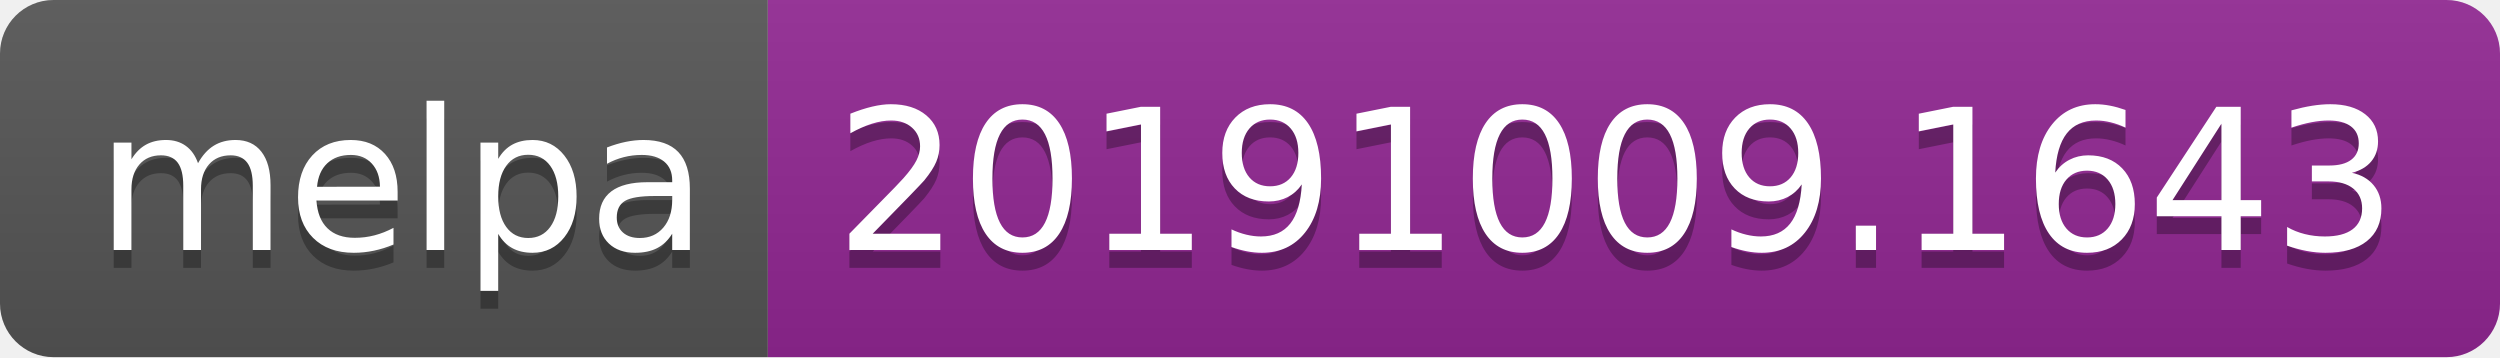
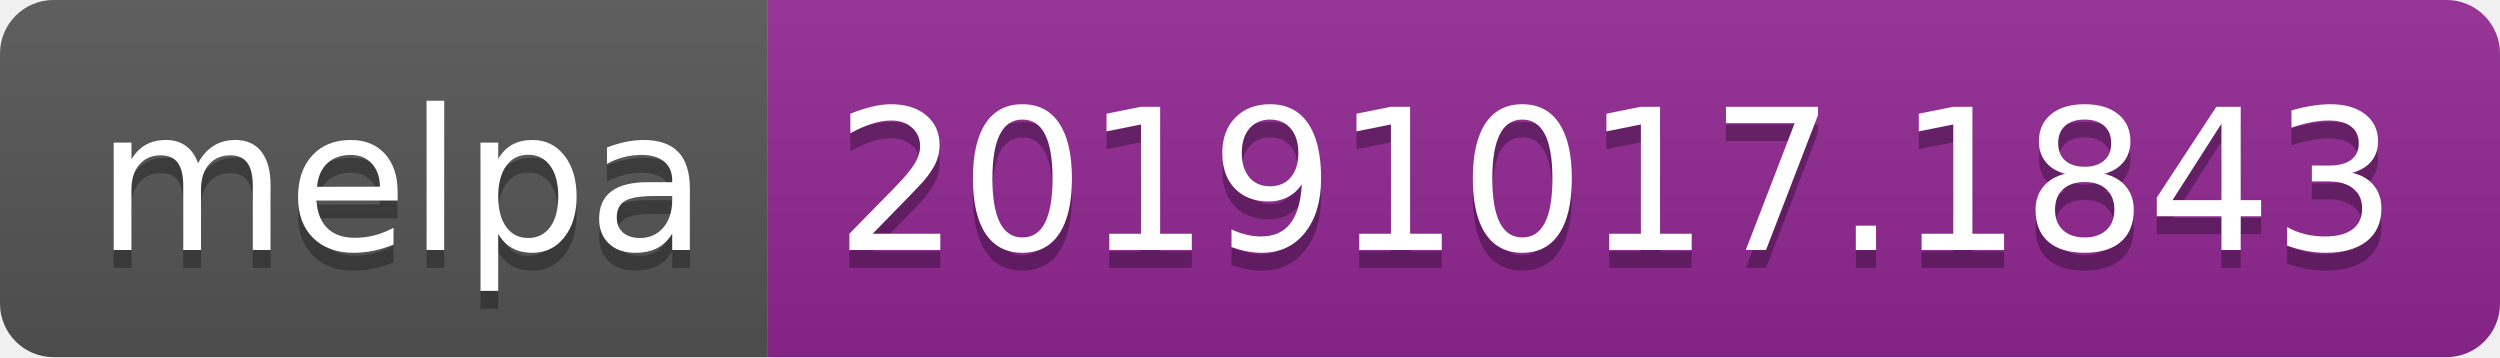
<svg xmlns="http://www.w3.org/2000/svg" width="140" height="20">
  <linearGradient id="b" x2="0" y2="100%">
    <stop offset="0" stop-color="#bbb" stop-opacity=".1" />
    <stop offset="1" stop-opacity=".1" />
  </linearGradient>
  <clipPath id="a">
    <rect width="140" height="20" rx="3" fill="#fff" />
  </clipPath>
  <g clip-path="url(#a)">
    <path fill="#555" d="M0 0h43v20H0z" />
    <path fill="#922793" d="M43 0h97v20H43z" />
    <path fill="url(#b)" d="M0 0h140v20H0z" />
  </g>
  <g fill="#fff" text-anchor="middle" font-family="DejaVu Sans,Verdana,Geneva,sans-serif" font-size="110">
    <text x="225" y="150" fill="#010101" fill-opacity=".3" transform="scale(.1)" textLength="330">melpa</text>
    <text x="225" y="140" transform="scale(.1)" textLength="330">melpa</text>
-     <text x="905" y="150" fill="#010101" fill-opacity=".3" transform="scale(.1)" textLength="870">20191009.1643</text>
-     <text x="905" y="140" transform="scale(.1)" textLength="870">20191009.1643</text>
+     <text x="905" y="150" fill="#010101" fill-opacity=".3" transform="scale(.1)" textLength="870">20191017.1843</text>
+     <text x="905" y="140" transform="scale(.1)" textLength="870">20191017.1843</text>
  </g>
</svg>
